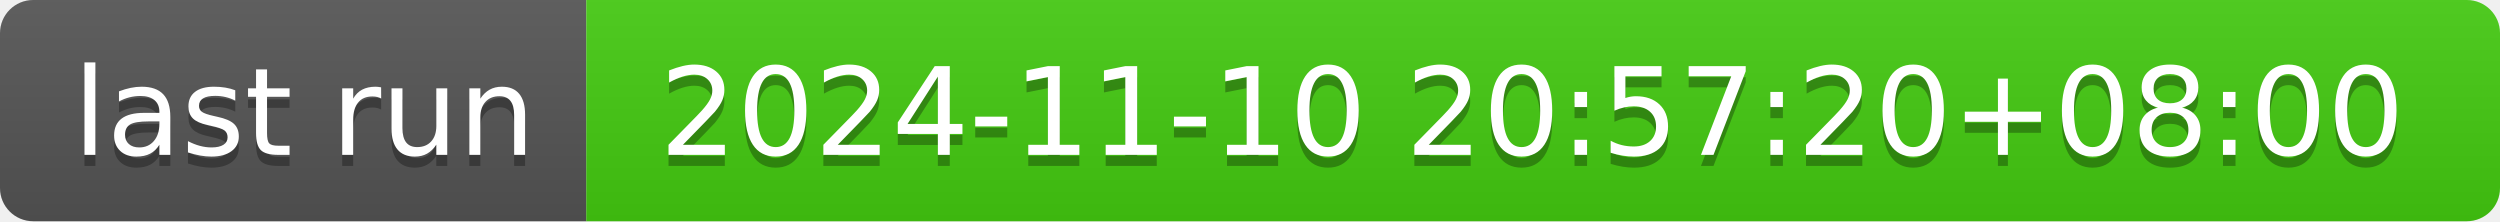
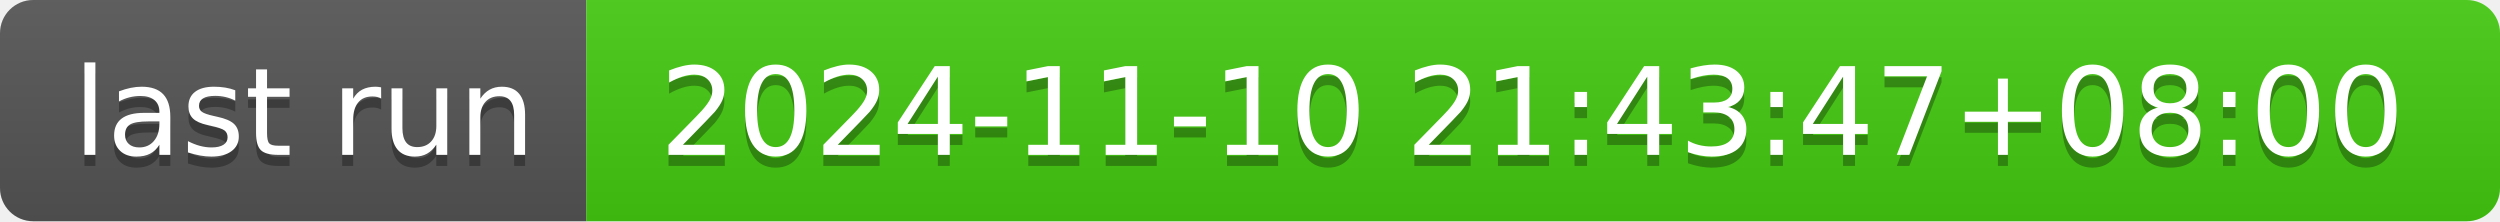
- <svg xmlns="http://www.w3.org/2000/svg" width="226" height="20" role="img" aria-label="last run: 2024-11-10 20:57:20+08:00">
+ <svg xmlns="http://www.w3.org/2000/svg" width="226" height="20" role="img" aria-label="last run: 2024-11-10 21:43:47+08:00">
  <linearGradient id="s" x2="0" y2="100%">
    <stop offset="0" stop-color="#bbb" stop-opacity=".1" />
    <stop offset="1" stop-opacity=".1" />
  </linearGradient>
  <clipPath id="r">
    <rect width="226" height="20" rx="3" fill="#fff" />
  </clipPath>
  <g clip-path="url(#r)">
    <rect width="53" height="20" fill="#555" />
    <rect x="53" width="173" height="20" fill="#4c1" />
    <rect width="226" height="20" fill="url(#s)" />
  </g>
  <g fill="#fff" text-anchor="middle" font-family="Verdana,Geneva,DejaVu Sans,sans-serif" text-rendering="geometricPrecision" font-size="110">
    <text aria-hidden="true" x="275" y="150" fill="#010101" fill-opacity=".3" transform="scale(.1)" textLength="430">last run</text>
    <text x="275" y="140" transform="scale(.1)" fill="#fff" textLength="430">last run</text>
-     <text aria-hidden="true" x="1385" y="150" fill="#010101" fill-opacity=".3" transform="scale(.1)" textLength="1630">2024-11-10 20:57:20+08:00</text>
-     <text x="1385" y="140" transform="scale(.1)" fill="#fff" textLength="1630">2024-11-10 20:57:20+08:00</text>
+     <text aria-hidden="true" x="1385" y="150" fill="#010101" fill-opacity=".3" transform="scale(.1)" textLength="1630">2024-11-10 21:43:47+08:00</text>
+     <text x="1385" y="140" transform="scale(.1)" fill="#fff" textLength="1630">2024-11-10 21:43:47+08:00</text>
  </g>
</svg>
